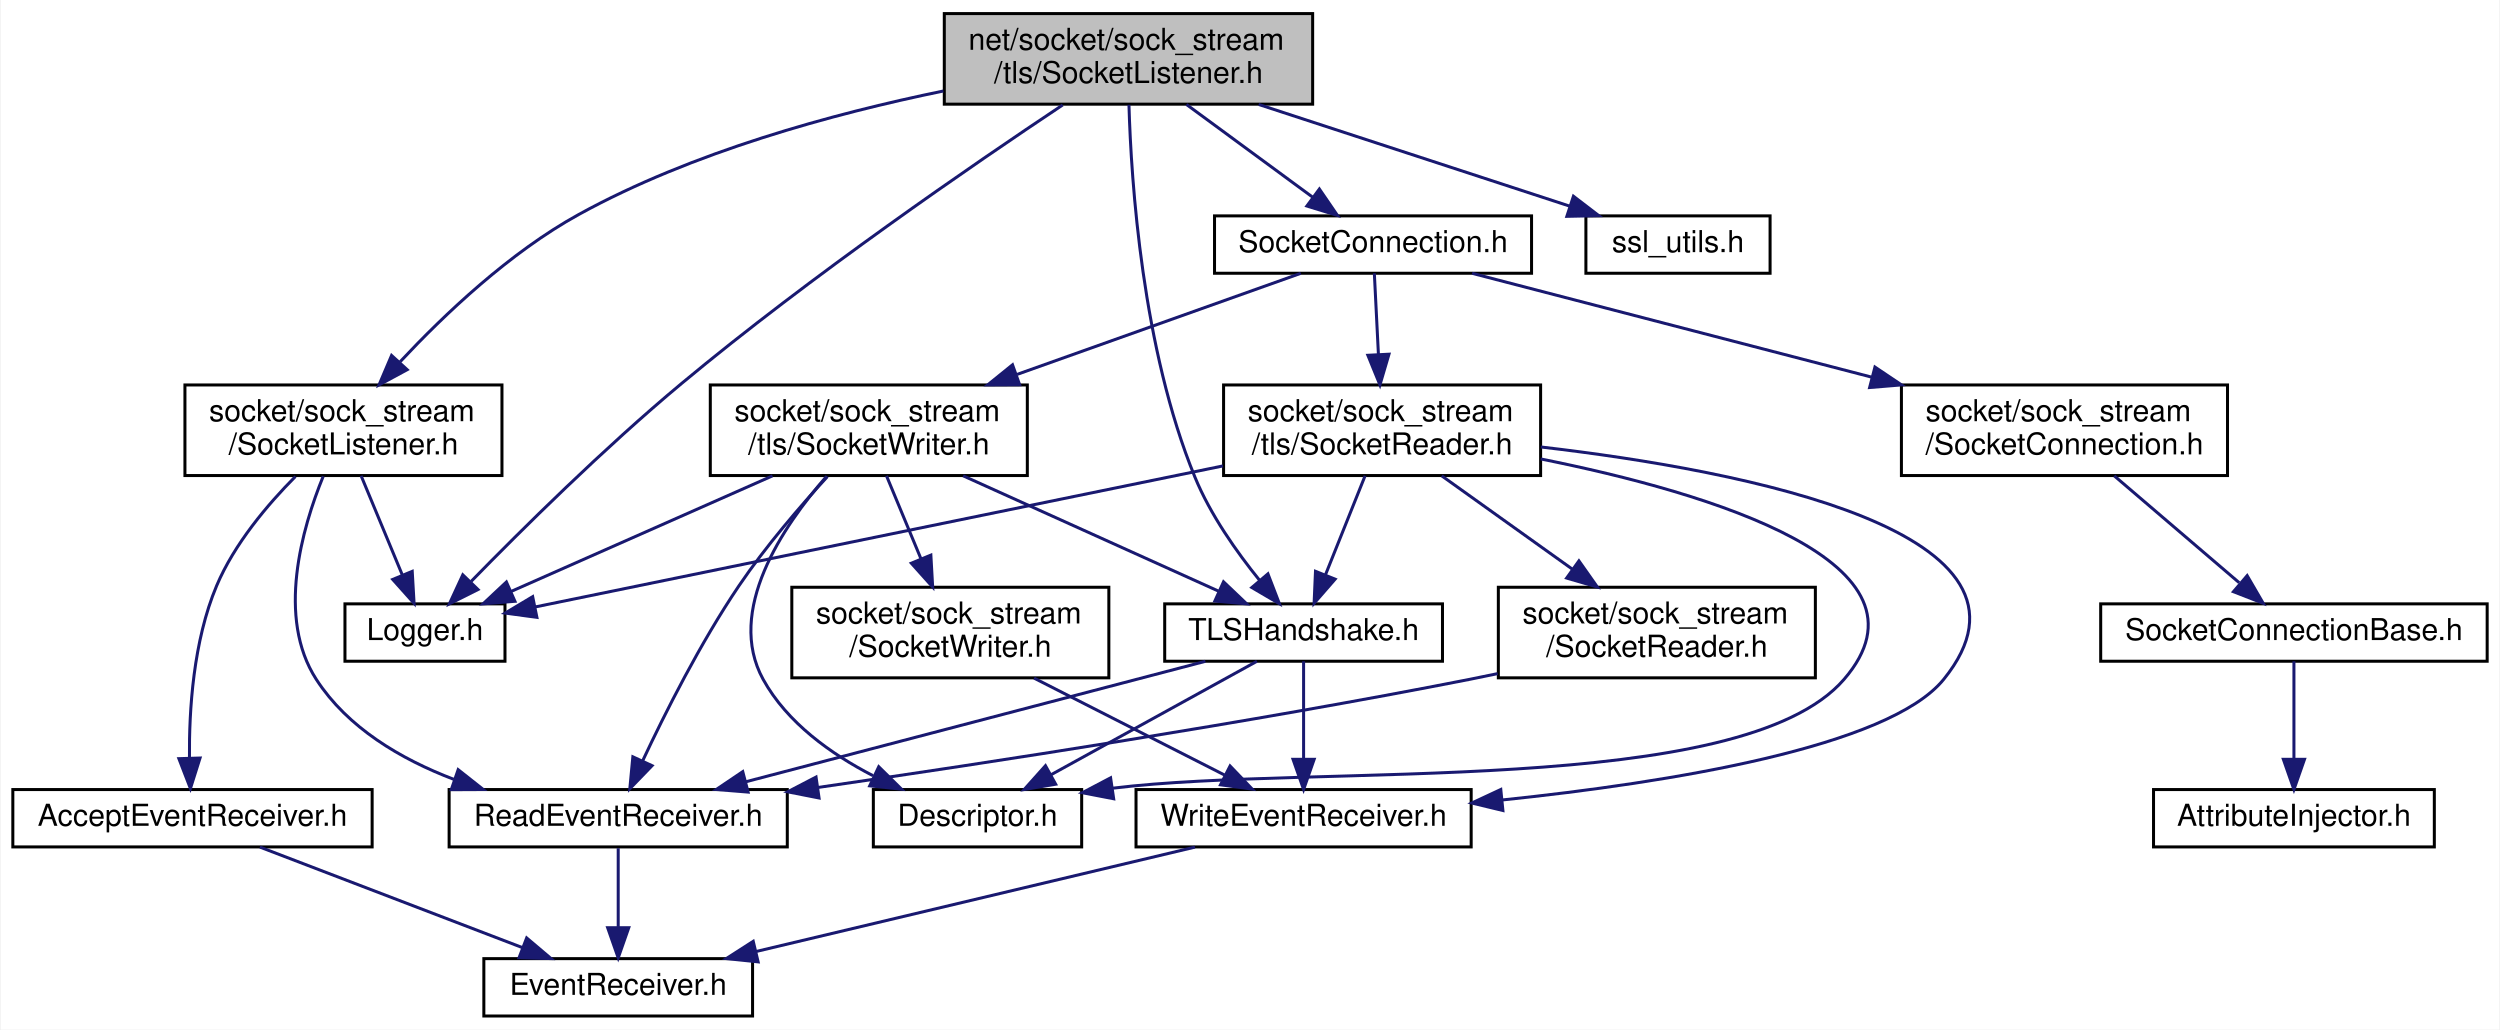
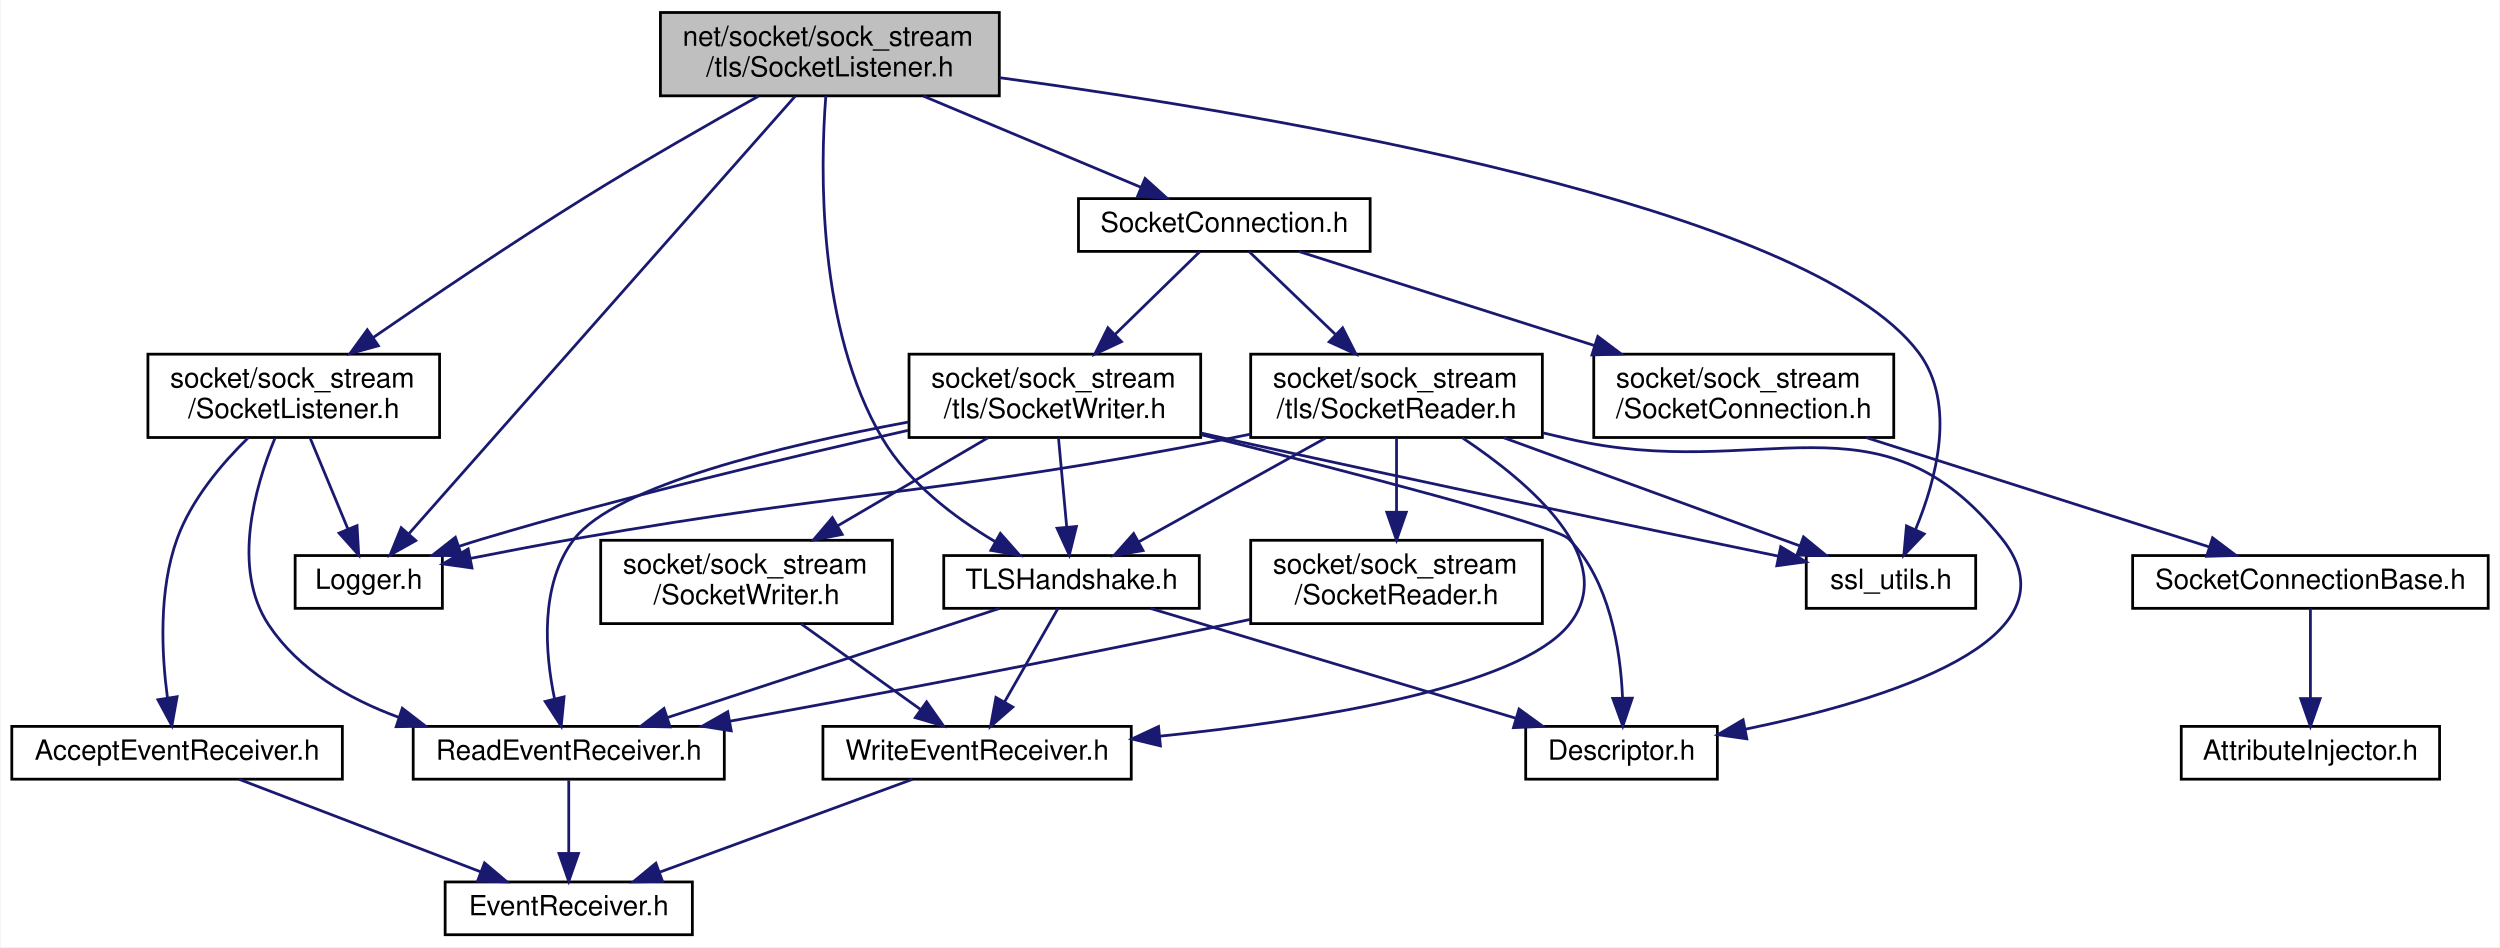
- <svg xmlns="http://www.w3.org/2000/svg" xmlns:xlink="http://www.w3.org/1999/xlink" width="828pt" height="341pt" viewBox="0.00 0.00 827.50 341.00">
+ <svg xmlns="http://www.w3.org/2000/svg" xmlns:xlink="http://www.w3.org/1999/xlink" width="900pt" height="341pt" viewBox="0.00 0.00 899.50 341.00">
  <g id="graph0" class="graph" transform="scale(1 1) rotate(0) translate(4 337)">
-     <polygon fill="white" stroke="transparent" points="-4,4 -4,-337 823.5,-337 823.5,4 -4,4" />
+     <polygon fill="white" stroke="transparent" points="-4,4 -4,-337 895.5,-337 895.5,4 -4,4" />
    <g id="node1" class="node">
      <g id="a_node1">
        <a xlink:title=" ">
-           <polygon fill="#bfbfbf" stroke="black" points="308.5,-302.5 308.5,-332.5 430.5,-332.5 430.5,-302.5 308.5,-302.5" />
-           <text text-anchor="start" x="316.5" y="-320.5" font-family="Helvetica,sans-Serif" font-size="10.00">net/socket/sock_stream</text>
-           <text text-anchor="middle" x="369.5" y="-309.5" font-family="Helvetica,sans-Serif" font-size="10.00">/tls/SocketListener.h</text>
+           <polygon fill="#bfbfbf" stroke="black" points="233.5,-302.5 233.5,-332.5 355.5,-332.5 355.5,-302.5 233.5,-302.5" />
+           <text text-anchor="start" x="241.5" y="-320.5" font-family="Helvetica,sans-Serif" font-size="10.00">net/socket/sock_stream</text>
+           <text text-anchor="middle" x="294.5" y="-309.5" font-family="Helvetica,sans-Serif" font-size="10.00">/tls/SocketListener.h</text>
        </a>
      </g>
    </g>
    <g id="node2" class="node">
      <g id="a_node2">
        <a xlink:href="_logger_8h.html" target="_top" xlink:title=" ">
-           <polygon fill="white" stroke="black" points="110,-118 110,-137 163,-137 163,-118 110,-118" />
-           <text text-anchor="middle" x="136.5" y="-125" font-family="Helvetica,sans-Serif" font-size="10.00">Logger.h</text>
+           <polygon fill="white" stroke="black" points="102,-118 102,-137 155,-137 155,-118 102,-118" />
+           <text text-anchor="middle" x="128.5" y="-125" font-family="Helvetica,sans-Serif" font-size="10.00">Logger.h</text>
        </a>
      </g>
    </g>
    <g id="edge1" class="edge">
-       <path fill="none" stroke="midnightblue" d="M347.72,-302.24C318.22,-282.61 264.32,-245.64 221.5,-210 195.84,-188.65 168.33,-161.38 151.78,-144.43" />
-       <polygon fill="midnightblue" stroke="midnightblue" points="154.06,-141.75 144.58,-137 149.03,-146.62 154.06,-141.75" />
+       <path fill="none" stroke="midnightblue" d="M282.02,-302.37C251.87,-268.22 175.15,-181.33 143.01,-144.93" />
+       <polygon fill="midnightblue" stroke="midnightblue" points="145.43,-142.39 136.19,-137.21 140.18,-147.02 145.43,-142.39" />
    </g>
    <g id="node3" class="node">
      <g id="a_node3">
        <a xlink:href="tls_2_socket_connection_8h.html" target="_top" xlink:title=" ">
-           <polygon fill="white" stroke="black" points="398,-246.5 398,-265.5 503,-265.5 503,-246.5 398,-246.5" />
-           <text text-anchor="middle" x="450.5" y="-253.5" font-family="Helvetica,sans-Serif" font-size="10.00">SocketConnection.h</text>
+           <polygon fill="white" stroke="black" points="384,-246.5 384,-265.5 489,-265.5 489,-246.5 384,-246.5" />
+           <text text-anchor="middle" x="436.5" y="-253.5" font-family="Helvetica,sans-Serif" font-size="10.00">SocketConnection.h</text>
        </a>
      </g>
    </g>
    <g id="edge2" class="edge">
-       <path fill="none" stroke="midnightblue" d="M388.7,-302.4C401.32,-293.13 417.79,-281.03 430.56,-271.65" />
-       <polygon fill="midnightblue" stroke="midnightblue" points="432.73,-274.4 438.71,-265.66 428.58,-268.76 432.73,-274.4" />
+       <path fill="none" stroke="midnightblue" d="M328.15,-302.4C351.98,-292.42 383.65,-279.15 406.59,-269.53" />
+       <polygon fill="midnightblue" stroke="midnightblue" points="407.97,-272.75 415.84,-265.66 405.26,-266.29 407.97,-272.75" />
    </g>
    <g id="node9" class="node">
      <g id="a_node9">
        <a xlink:href="_t_l_s_handshake_8h.html" target="_top" xlink:title=" ">
-           <polygon fill="white" stroke="black" points="381.5,-118 381.5,-137 473.5,-137 473.5,-118 381.5,-118" />
-           <text text-anchor="middle" x="427.5" y="-125" font-family="Helvetica,sans-Serif" font-size="10.00">TLSHandshake.h</text>
-         </a>
-       </g>
-     </g>
-     <g id="edge25" class="edge">
-       <path fill="none" stroke="midnightblue" d="M369.66,-302.27C370.4,-276.66 374.08,-221.5 391.5,-179 396.63,-166.49 405.39,-154.1 412.98,-144.73" />
-       <polygon fill="midnightblue" stroke="midnightblue" points="415.69,-146.94 419.49,-137.05 410.35,-142.41 415.69,-146.94" />
-     </g>
-     <g id="node16" class="node">
-       <g id="a_node16">
+           <polygon fill="white" stroke="black" points="335.5,-118 335.5,-137 427.5,-137 427.5,-118 335.5,-118" />
+           <text text-anchor="middle" x="381.5" y="-125" font-family="Helvetica,sans-Serif" font-size="10.00">TLSHandshake.h</text>
+         </a>
+       </g>
+     </g>
+     <g id="edge27" class="edge">
+       <path fill="none" stroke="midnightblue" d="M293.05,-302.48C291.02,-276.25 289.92,-218.81 313.5,-179 322.9,-163.12 339.43,-150.67 353.84,-142.11" />
+       <polygon fill="midnightblue" stroke="midnightblue" points="355.88,-144.98 362.9,-137.05 352.46,-138.87 355.88,-144.98" />
+     </g>
+     <g id="node14" class="node">
+       <g id="a_node14">
+         <a xlink:href="ssl__utils_8h.html" target="_top" xlink:title=" ">
+           <polygon fill="white" stroke="black" points="646,-118 646,-137 707,-137 707,-118 646,-118" />
+           <text text-anchor="middle" x="676.5" y="-125" font-family="Helvetica,sans-Serif" font-size="10.00">ssl_utils.h</text>
+         </a>
+       </g>
+     </g>
+     <g id="edge33" class="edge">
+       <path fill="none" stroke="midnightblue" d="M355.59,-309.04C455.58,-295.41 647.03,-262.93 686.5,-210 700.18,-191.66 692.77,-164.28 685.35,-146.41" />
+       <polygon fill="midnightblue" stroke="midnightblue" points="688.45,-144.78 681.13,-137.12 682.08,-147.67 688.45,-144.78" />
+     </g>
+     <g id="node17" class="node">
+       <g id="a_node17">
        <a xlink:href="_socket_listener_8h.html" target="_top" xlink:title=" ">
-           <polygon fill="white" stroke="black" points="57,-179.5 57,-209.5 162,-209.5 162,-179.5 57,-179.5" />
-           <text text-anchor="start" x="65" y="-197.5" font-family="Helvetica,sans-Serif" font-size="10.00">socket/sock_stream</text>
-           <text text-anchor="middle" x="109.5" y="-186.5" font-family="Helvetica,sans-Serif" font-size="10.00">/SocketListener.h</text>
-         </a>
-       </g>
-     </g>
-     <g id="edge26" class="edge">
-       <path fill="none" stroke="midnightblue" d="M308.2,-306.86C271.56,-299.34 225,-286.62 187.5,-266 164.62,-253.42 142.95,-232.88 128.29,-217.21" />
-       <polygon fill="midnightblue" stroke="midnightblue" points="130.61,-214.56 121.29,-209.53 125.44,-219.28 130.61,-214.56" />
-     </g>
-     <g id="node18" class="node">
-       <g id="a_node18">
-         <a xlink:href="ssl__utils_8h.html" target="_top" xlink:title=" ">
-           <polygon fill="white" stroke="black" points="521,-246.5 521,-265.5 582,-265.5 582,-246.5 521,-246.5" />
-           <text text-anchor="middle" x="551.5" y="-253.5" font-family="Helvetica,sans-Serif" font-size="10.00">ssl_utils.h</text>
-         </a>
-       </g>
-     </g>
-     <g id="edge31" class="edge">
-       <path fill="none" stroke="midnightblue" d="M412.63,-302.4C444.08,-292.12 486.19,-278.35 515.77,-268.68" />
-       <polygon fill="midnightblue" stroke="midnightblue" points="516.87,-272.01 525.28,-265.57 514.69,-265.35 516.87,-272.01" />
+           <polygon fill="white" stroke="black" points="49,-179.5 49,-209.5 154,-209.5 154,-179.5 49,-179.5" />
+           <text text-anchor="start" x="57" y="-197.5" font-family="Helvetica,sans-Serif" font-size="10.00">socket/sock_stream</text>
+           <text text-anchor="middle" x="101.5" y="-186.5" font-family="Helvetica,sans-Serif" font-size="10.00">/SocketListener.h</text>
+         </a>
+       </g>
+     </g>
+     <g id="edge28" class="edge">
+       <path fill="none" stroke="midnightblue" d="M268.8,-302.38C251.1,-292.5 227.15,-278.83 206.5,-266 180.23,-249.67 151.08,-229.96 130.17,-215.54" />
+       <polygon fill="midnightblue" stroke="midnightblue" points="131.96,-212.53 121.74,-209.71 127.97,-218.28 131.96,-212.53" />
    </g>
    <g id="node4" class="node">
      <g id="a_node4">
        <a xlink:href="_socket_connection_8h.html" target="_top" xlink:title=" ">
-           <polygon fill="white" stroke="black" points="625.5,-179.5 625.5,-209.5 733.5,-209.5 733.5,-179.5 625.5,-179.5" />
-           <text text-anchor="start" x="633.5" y="-197.5" font-family="Helvetica,sans-Serif" font-size="10.00">socket/sock_stream</text>
-           <text text-anchor="middle" x="679.5" y="-186.5" font-family="Helvetica,sans-Serif" font-size="10.00">/SocketConnection.h</text>
+           <polygon fill="white" stroke="black" points="569.5,-179.5 569.5,-209.5 677.5,-209.5 677.5,-179.5 569.5,-179.5" />
+           <text text-anchor="start" x="577.5" y="-197.5" font-family="Helvetica,sans-Serif" font-size="10.00">socket/sock_stream</text>
+           <text text-anchor="middle" x="623.5" y="-186.5" font-family="Helvetica,sans-Serif" font-size="10.00">/SocketConnection.h</text>
        </a>
      </g>
    </g>
    <g id="edge3" class="edge">
-       <path fill="none" stroke="midnightblue" d="M483.31,-246.48C517.73,-237.53 572.7,-223.25 615.71,-212.07" />
-       <polygon fill="midnightblue" stroke="midnightblue" points="616.73,-215.43 625.53,-209.52 614.97,-208.65 616.73,-215.43" />
+       <path fill="none" stroke="midnightblue" d="M463.29,-246.48C490.99,-237.66 534.97,-223.67 569.85,-212.57" />
+       <polygon fill="midnightblue" stroke="midnightblue" points="570.96,-215.89 579.43,-209.52 568.84,-209.22 570.96,-215.89" />
    </g>
    <g id="node7" class="node">
      <g id="a_node7">
        <a xlink:href="tls_2_socket_reader_8h.html" target="_top" xlink:title=" ">
-           <polygon fill="white" stroke="black" points="401,-179.5 401,-209.5 506,-209.5 506,-179.5 401,-179.5" />
-           <text text-anchor="start" x="409" y="-197.5" font-family="Helvetica,sans-Serif" font-size="10.00">socket/sock_stream</text>
-           <text text-anchor="middle" x="453.5" y="-186.5" font-family="Helvetica,sans-Serif" font-size="10.00">/tls/SocketReader.h</text>
+           <polygon fill="white" stroke="black" points="446,-179.5 446,-209.5 551,-209.5 551,-179.5 446,-179.5" />
+           <text text-anchor="start" x="454" y="-197.5" font-family="Helvetica,sans-Serif" font-size="10.00">socket/sock_stream</text>
+           <text text-anchor="middle" x="498.5" y="-186.5" font-family="Helvetica,sans-Serif" font-size="10.00">/tls/SocketReader.h</text>
        </a>
      </g>
    </g>
    <g id="edge6" class="edge">
-       <path fill="none" stroke="midnightblue" d="M450.93,-246.48C451.28,-239.47 451.8,-229.19 452.28,-219.7" />
-       <polygon fill="midnightblue" stroke="midnightblue" points="455.78,-219.69 452.79,-209.52 448.79,-219.33 455.78,-219.69" />
-     </g>
-     <g id="node14" class="node">
-       <g id="a_node14">
+       <path fill="none" stroke="midnightblue" d="M445.38,-246.48C453.47,-238.72 465.74,-226.94 476.45,-216.66" />
+       <polygon fill="midnightblue" stroke="midnightblue" points="479.1,-218.97 483.89,-209.52 474.25,-213.92 479.1,-218.97" />
+     </g>
+     <g id="node15" class="node">
+       <g id="a_node15">
        <a xlink:href="tls_2_socket_writer_8h.html" target="_top" xlink:title=" ">
-           <polygon fill="white" stroke="black" points="231,-179.5 231,-209.5 336,-209.5 336,-179.5 231,-179.5" />
-           <text text-anchor="start" x="239" y="-197.5" font-family="Helvetica,sans-Serif" font-size="10.00">socket/sock_stream</text>
-           <text text-anchor="middle" x="283.5" y="-186.5" font-family="Helvetica,sans-Serif" font-size="10.00">/tls/SocketWriter.h</text>
-         </a>
-       </g>
-     </g>
-     <g id="edge18" class="edge">
-       <path fill="none" stroke="midnightblue" d="M426.57,-246.48C402.16,-237.78 363.57,-224.03 332.61,-213" />
-       <polygon fill="midnightblue" stroke="midnightblue" points="333.45,-209.58 322.86,-209.52 331.1,-216.18 333.45,-209.58" />
+           <polygon fill="white" stroke="black" points="323,-179.5 323,-209.5 428,-209.5 428,-179.5 323,-179.5" />
+           <text text-anchor="start" x="331" y="-197.5" font-family="Helvetica,sans-Serif" font-size="10.00">socket/sock_stream</text>
+           <text text-anchor="middle" x="375.5" y="-186.5" font-family="Helvetica,sans-Serif" font-size="10.00">/tls/SocketWriter.h</text>
+         </a>
+       </g>
+     </g>
+     <g id="edge19" class="edge">
+       <path fill="none" stroke="midnightblue" d="M427.76,-246.48C419.81,-238.72 407.74,-226.94 397.2,-216.66" />
+       <polygon fill="midnightblue" stroke="midnightblue" points="399.48,-214 389.88,-209.52 394.59,-219.01 399.48,-214" />
    </g>
    <g id="node5" class="node">
      <g id="a_node5">
        <a xlink:href="_socket_connection_base_8h.html" target="_top" xlink:title=" ">
-           <polygon fill="white" stroke="black" points="691.5,-118 691.5,-137 819.5,-137 819.5,-118 691.5,-118" />
-           <text text-anchor="middle" x="755.5" y="-125" font-family="Helvetica,sans-Serif" font-size="10.00">SocketConnectionBase.h</text>
+           <polygon fill="white" stroke="black" points="763.5,-118 763.5,-137 891.5,-137 891.5,-118 763.5,-118" />
+           <text text-anchor="middle" x="827.5" y="-125" font-family="Helvetica,sans-Serif" font-size="10.00">SocketConnectionBase.h</text>
        </a>
      </g>
    </g>
    <g id="edge4" class="edge">
-       <path fill="none" stroke="midnightblue" d="M695.99,-179.4C708.19,-168.96 724.81,-154.75 737.38,-144" />
-       <polygon fill="midnightblue" stroke="midnightblue" points="740.01,-146.35 745.33,-137.19 735.46,-141.03 740.01,-146.35" />
+       <path fill="none" stroke="midnightblue" d="M667.51,-179.48C704.4,-167.72 756.43,-151.14 791.03,-140.12" />
+       <polygon fill="midnightblue" stroke="midnightblue" points="792.27,-143.4 800.73,-137.03 790.14,-136.73 792.27,-143.4" />
    </g>
    <g id="node6" class="node">
      <g id="a_node6">
        <a xlink:href="_attribute_injector_8h.html" target="_top" xlink:title=" ">
-           <polygon fill="white" stroke="black" points="709,-56.5 709,-75.5 802,-75.5 802,-56.5 709,-56.5" />
-           <text text-anchor="middle" x="755.5" y="-63.5" font-family="Helvetica,sans-Serif" font-size="10.00">AttributeInjector.h</text>
+           <polygon fill="white" stroke="black" points="781,-56.5 781,-75.5 874,-75.5 874,-56.5 781,-56.5" />
+           <text text-anchor="middle" x="827.5" y="-63.5" font-family="Helvetica,sans-Serif" font-size="10.00">AttributeInjector.h</text>
        </a>
      </g>
    </g>
    <g id="edge5" class="edge">
-       <path fill="none" stroke="midnightblue" d="M755.5,-117.98C755.5,-109.58 755.5,-96.48 755.5,-85.66" />
-       <polygon fill="midnightblue" stroke="midnightblue" points="759,-85.51 755.5,-75.51 752,-85.51 759,-85.51" />
+       <path fill="none" stroke="midnightblue" d="M827.5,-117.98C827.5,-109.58 827.5,-96.48 827.5,-85.66" />
+       <polygon fill="midnightblue" stroke="midnightblue" points="831,-85.51 827.5,-75.51 824,-85.51 831,-85.51" />
    </g>
    <g id="edge8" class="edge">
-       <path fill="none" stroke="midnightblue" d="M400.8,-182.69C336.33,-169.47 228.87,-147.44 172.9,-135.96" />
-       <polygon fill="midnightblue" stroke="midnightblue" points="173.57,-132.53 163.07,-133.95 172.17,-139.39 173.57,-132.53" />
+       <path fill="none" stroke="midnightblue" d="M445.99,-180.73C443.12,-180.12 440.28,-179.54 437.5,-179 333.79,-158.77 306.59,-161.16 202.5,-143 190.33,-140.88 177.08,-138.35 165.2,-136" />
+       <polygon fill="midnightblue" stroke="midnightblue" points="165.66,-132.53 155.17,-134 164.29,-139.39 165.66,-132.53" />
    </g>
    <g id="node8" class="node">
      <g id="a_node8">
        <a xlink:href="_descriptor_8h.html" target="_top" xlink:title=" ">
-           <polygon fill="white" stroke="black" points="285,-56.5 285,-75.5 354,-75.5 354,-56.5 285,-56.5" />
-           <text text-anchor="middle" x="319.5" y="-63.5" font-family="Helvetica,sans-Serif" font-size="10.00">Descriptor.h</text>
+           <polygon fill="white" stroke="black" points="545,-56.5 545,-75.5 614,-75.5 614,-56.5 545,-56.5" />
+           <text text-anchor="middle" x="579.5" y="-63.5" font-family="Helvetica,sans-Serif" font-size="10.00">Descriptor.h</text>
        </a>
      </g>
    </g>
    <g id="edge7" class="edge">
-       <path fill="none" stroke="midnightblue" d="M506.02,-185C562.41,-173.69 639.74,-150.5 606.5,-112 572.5,-72.62 431.82,-84.23 364.37,-75.96" />
-       <polygon fill="midnightblue" stroke="midnightblue" points="364.6,-72.45 354.2,-74.45 363.58,-79.38 364.6,-72.45" />
+       <path fill="none" stroke="midnightblue" d="M551.26,-181.15C554.39,-180.42 557.49,-179.7 560.5,-179 629.81,-162.9 672.2,-198.68 716.5,-143 745.49,-106.56 674.43,-84.87 624.18,-74.5" />
+       <polygon fill="midnightblue" stroke="midnightblue" points="624.61,-71.02 614.13,-72.51 623.26,-77.88 624.61,-71.02" />
    </g>
    <g id="edge9" class="edge">
-       <path fill="none" stroke="midnightblue" d="M447.86,-179.4C444.01,-169.76 438.87,-156.91 434.71,-146.54" />
-       <polygon fill="midnightblue" stroke="midnightblue" points="437.94,-145.18 430.98,-137.19 431.44,-147.78 437.94,-145.18" />
+       <path fill="none" stroke="midnightblue" d="M473.11,-179.4C453.13,-168.29 425.46,-152.92 405.77,-141.98" />
+       <polygon fill="midnightblue" stroke="midnightblue" points="407.25,-138.8 396.81,-137.01 403.85,-144.92 407.25,-138.8" />
    </g>
    <g id="node12" class="node">
      <g id="a_node12">
        <a xlink:href="_write_event_receiver_8h.html" target="_top" xlink:title=" ">
-           <polygon fill="white" stroke="black" points="372,-56.5 372,-75.5 483,-75.5 483,-56.5 372,-56.5" />
-           <text text-anchor="middle" x="427.5" y="-63.5" font-family="Helvetica,sans-Serif" font-size="10.00">WriteEventReceiver.h</text>
+           <polygon fill="white" stroke="black" points="292,-56.5 292,-75.5 403,-75.5 403,-56.5 292,-56.5" />
+           <text text-anchor="middle" x="347.5" y="-63.5" font-family="Helvetica,sans-Serif" font-size="10.00">WriteEventReceiver.h</text>
        </a>
      </g>
    </g>
    <g id="edge15" class="edge">
-       <path fill="none" stroke="midnightblue" d="M506.07,-188.96C573.94,-181.06 678.94,-160.7 639.5,-112 621.3,-89.53 548.55,-77.82 493.3,-72.05" />
-       <polygon fill="midnightblue" stroke="midnightblue" points="493.51,-68.56 483.21,-71.04 492.81,-75.52 493.51,-68.56" />
+       <path fill="none" stroke="midnightblue" d="M522.11,-179.45C546.73,-163.05 579.31,-135.2 560.5,-112 542.18,-89.41 468.89,-77.71 413.35,-71.98" />
+       <polygon fill="midnightblue" stroke="midnightblue" points="413.5,-68.48 403.21,-70.98 412.82,-75.45 413.5,-68.48" />
    </g>
    <g id="node13" class="node">
      <g id="a_node13">
        <a xlink:href="_socket_reader_8h.html" target="_top" xlink:title=" ">
-           <polygon fill="white" stroke="black" points="492,-112.5 492,-142.5 597,-142.5 597,-112.5 492,-112.5" />
-           <text text-anchor="start" x="500" y="-130.5" font-family="Helvetica,sans-Serif" font-size="10.00">socket/sock_stream</text>
-           <text text-anchor="middle" x="544.5" y="-119.5" font-family="Helvetica,sans-Serif" font-size="10.00">/SocketReader.h</text>
+           <polygon fill="white" stroke="black" points="446,-112.5 446,-142.5 551,-142.5 551,-112.5 446,-112.5" />
+           <text text-anchor="start" x="454" y="-130.5" font-family="Helvetica,sans-Serif" font-size="10.00">socket/sock_stream</text>
+           <text text-anchor="middle" x="498.5" y="-119.5" font-family="Helvetica,sans-Serif" font-size="10.00">/SocketReader.h</text>
        </a>
      </g>
    </g>
    <g id="edge16" class="edge">
-       <path fill="none" stroke="midnightblue" d="M473.25,-179.4C485.89,-170.37 502.48,-158.51 516.47,-148.52" />
-       <polygon fill="midnightblue" stroke="midnightblue" points="518.69,-151.24 524.79,-142.58 514.62,-145.54 518.69,-151.24" />
+       <path fill="none" stroke="midnightblue" d="M498.5,-179.4C498.5,-171.64 498.5,-161.81 498.5,-152.86" />
+       <polygon fill="midnightblue" stroke="midnightblue" points="502,-152.58 498.5,-142.58 495,-152.58 502,-152.58" />
+     </g>
+     <g id="edge18" class="edge">
+       <path fill="none" stroke="midnightblue" d="M537.12,-179.4C568.91,-167.79 613.48,-151.51 643.59,-140.52" />
+       <polygon fill="midnightblue" stroke="midnightblue" points="645.01,-143.72 653.2,-137.01 642.61,-137.15 645.01,-143.72" />
    </g>
    <g id="edge10" class="edge">
-       <path fill="none" stroke="midnightblue" d="M412.03,-117.98C394.22,-108.17 364.76,-91.93 343.87,-80.42" />
-       <polygon fill="midnightblue" stroke="midnightblue" points="345.39,-77.27 334.95,-75.51 342.01,-83.4 345.39,-77.27" />
+       <path fill="none" stroke="midnightblue" d="M409.87,-117.98C444.42,-107.59 502.92,-90.01 541.38,-78.45" />
+       <polygon fill="midnightblue" stroke="midnightblue" points="542.61,-81.74 551.18,-75.51 540.6,-75.04 542.61,-81.74" />
    </g>
    <g id="node10" class="node">
      <g id="a_node10">
        <a xlink:href="_read_event_receiver_8h.html" target="_top" xlink:title=" ">
          <polygon fill="white" stroke="black" points="144.5,-56.5 144.5,-75.5 256.5,-75.5 256.5,-56.5 144.5,-56.5" />
          <text text-anchor="middle" x="200.5" y="-63.5" font-family="Helvetica,sans-Serif" font-size="10.00">ReadEventReceiver.h</text>
        </a>
      </g>
    </g>
    <g id="edge11" class="edge">
-       <path fill="none" stroke="midnightblue" d="M394.98,-117.98C354.94,-107.48 286.86,-89.64 242.8,-78.09" />
-       <polygon fill="midnightblue" stroke="midnightblue" points="243.52,-74.66 232.96,-75.51 241.75,-81.43 243.52,-74.66" />
+       <path fill="none" stroke="midnightblue" d="M355.57,-117.98C324.25,-107.68 271.41,-90.31 236.24,-78.75" />
+       <polygon fill="midnightblue" stroke="midnightblue" points="236.98,-75.31 226.38,-75.51 234.79,-81.96 236.98,-75.31" />
    </g>
    <g id="edge13" class="edge">
-       <path fill="none" stroke="midnightblue" d="M427.5,-117.98C427.5,-109.58 427.5,-96.48 427.5,-85.66" />
-       <polygon fill="midnightblue" stroke="midnightblue" points="431,-85.51 427.5,-75.51 424,-85.51 431,-85.51" />
+       <path fill="none" stroke="midnightblue" d="M376.63,-117.98C371.63,-109.23 363.71,-95.37 357.39,-84.31" />
+       <polygon fill="midnightblue" stroke="midnightblue" points="360.36,-82.46 352.36,-75.51 354.28,-85.93 360.36,-82.46" />
    </g>
    <g id="node11" class="node">
      <g id="a_node11">
        <a xlink:href="_event_receiver_8h.html" target="_top" xlink:title=" ">
          <polygon fill="white" stroke="black" points="156,-0.5 156,-19.5 245,-19.5 245,-0.5 156,-0.5" />
          <text text-anchor="middle" x="200.5" y="-7.5" font-family="Helvetica,sans-Serif" font-size="10.00">EventReceiver.h</text>
        </a>
      </g>
    </g>
    <g id="edge12" class="edge">
      <path fill="none" stroke="midnightblue" d="M200.5,-56.08C200.5,-49.01 200.5,-38.86 200.5,-29.99" />
      <polygon fill="midnightblue" stroke="midnightblue" points="204,-29.75 200.5,-19.75 197,-29.75 204,-29.75" />
    </g>
    <g id="edge14" class="edge">
-       <path fill="none" stroke="midnightblue" d="M391.53,-56.44C352.18,-47.08 289.01,-32.06 246.19,-21.87" />
-       <polygon fill="midnightblue" stroke="midnightblue" points="246.84,-18.43 236.3,-19.52 245.22,-25.24 246.84,-18.43" />
+       <path fill="none" stroke="midnightblue" d="M324.21,-56.44C299.69,-47.44 260.9,-33.19 233.3,-23.05" />
+       <polygon fill="midnightblue" stroke="midnightblue" points="234.28,-19.68 223.68,-19.52 231.86,-26.25 234.28,-19.68" />
    </g>
    <g id="edge17" class="edge">
-       <path fill="none" stroke="midnightblue" d="M491.79,-113.9C488.65,-113.24 485.54,-112.6 482.5,-112 408.96,-97.55 323.93,-84.48 266.63,-76.19" />
-       <polygon fill="midnightblue" stroke="midnightblue" points="267.02,-72.71 256.62,-74.75 266.02,-79.64 267.02,-72.71" />
+       <path fill="none" stroke="midnightblue" d="M445.77,-114.01C442.63,-113.32 439.53,-112.64 436.5,-112 375.93,-99.15 306.26,-86.07 258.4,-77.35" />
+       <polygon fill="midnightblue" stroke="midnightblue" points="258.99,-73.9 248.53,-75.56 257.74,-80.79 258.99,-73.9" />
+     </g>
+     <g id="edge21" class="edge">
+       <path fill="none" stroke="midnightblue" d="M322.62,-182.06C280.77,-172.64 221.01,-158.38 169.5,-143 166.72,-142.17 163.85,-141.26 160.98,-140.32" />
+       <polygon fill="midnightblue" stroke="midnightblue" points="161.95,-136.95 151.35,-137.04 159.69,-143.58 161.95,-136.95" />
    </g>
    <g id="edge20" class="edge">
-       <path fill="none" stroke="midnightblue" d="M251.6,-179.4C225.81,-167.99 189.83,-152.08 164.99,-141.1" />
-       <polygon fill="midnightblue" stroke="midnightblue" points="166.3,-137.85 155.74,-137.01 163.47,-144.25 166.3,-137.85" />
-     </g>
-     <g id="edge19" class="edge">
-       <path fill="none" stroke="midnightblue" d="M269.52,-179.26C255,-162.68 236.03,-134.67 248.5,-112 256.39,-97.66 270.99,-87.25 284.9,-80.08" />
-       <polygon fill="midnightblue" stroke="midnightblue" points="286.79,-83.06 294.34,-75.62 283.8,-76.73 286.79,-83.06" />
+       <path fill="none" stroke="midnightblue" d="M428.16,-180.51C481.14,-167.23 555.73,-147.88 560.5,-143 575.26,-127.92 579.11,-103.19 579.85,-86.06" />
+       <polygon fill="midnightblue" stroke="midnightblue" points="583.35,-85.66 579.96,-75.62 576.35,-85.58 583.35,-85.66" />
+     </g>
+     <g id="edge23" class="edge">
+       <path fill="none" stroke="midnightblue" d="M376.8,-179.4C377.67,-169.96 378.83,-157.45 379.77,-147.19" />
+       <polygon fill="midnightblue" stroke="midnightblue" points="383.26,-147.47 380.7,-137.19 376.29,-146.83 383.26,-147.47" />
    </g>
    <g id="edge22" class="edge">
-       <path fill="none" stroke="midnightblue" d="M314.75,-179.4C339.9,-168.04 374.95,-152.22 399.27,-141.24" />
-       <polygon fill="midnightblue" stroke="midnightblue" points="400.98,-144.31 408.65,-137.01 398.1,-137.93 400.98,-144.31" />
-     </g>
-     <g id="edge21" class="edge">
-       <path fill="none" stroke="midnightblue" d="M269.8,-179.16C260.86,-169.41 249.28,-155.97 240.5,-143 227.75,-124.16 215.99,-100.78 208.57,-84.96" />
-       <polygon fill="midnightblue" stroke="midnightblue" points="211.71,-83.41 204.35,-75.79 205.35,-86.34 211.71,-83.41" />
-     </g>
-     <g id="node15" class="node">
-       <g id="a_node15">
+       <path fill="none" stroke="midnightblue" d="M322.87,-185.09C277.6,-176.67 217.3,-162.21 202.5,-143 189.94,-126.7 191.93,-102.08 195.41,-85.31" />
+       <polygon fill="midnightblue" stroke="midnightblue" points="198.82,-86.13 197.78,-75.59 192.01,-84.48 198.82,-86.13" />
+     </g>
+     <g id="edge26" class="edge">
+       <path fill="none" stroke="midnightblue" d="M428.25,-181.08C431.38,-180.37 434.48,-179.67 437.5,-179 507.11,-163.51 588.4,-146.58 635.98,-136.78" />
+       <polygon fill="midnightblue" stroke="midnightblue" points="636.8,-140.19 645.9,-134.75 635.4,-133.33 636.8,-140.19" />
+     </g>
+     <g id="node16" class="node">
+       <g id="a_node16">
        <a xlink:href="_socket_writer_8h.html" target="_top" xlink:title=" ">
-           <polygon fill="white" stroke="black" points="258,-112.5 258,-142.5 363,-142.5 363,-112.5 258,-112.5" />
-           <text text-anchor="start" x="266" y="-130.5" font-family="Helvetica,sans-Serif" font-size="10.00">socket/sock_stream</text>
-           <text text-anchor="middle" x="310.5" y="-119.5" font-family="Helvetica,sans-Serif" font-size="10.00">/SocketWriter.h</text>
-         </a>
-       </g>
-     </g>
-     <g id="edge23" class="edge">
-       <path fill="none" stroke="midnightblue" d="M289.36,-179.4C292.68,-171.39 296.93,-161.16 300.75,-151.98" />
-       <polygon fill="midnightblue" stroke="midnightblue" points="304.05,-153.15 304.65,-142.58 297.58,-150.47 304.05,-153.15" />
+           <polygon fill="white" stroke="black" points="212,-112.5 212,-142.5 317,-142.5 317,-112.5 212,-112.5" />
+           <text text-anchor="start" x="220" y="-130.5" font-family="Helvetica,sans-Serif" font-size="10.00">socket/sock_stream</text>
+           <text text-anchor="middle" x="264.5" y="-119.5" font-family="Helvetica,sans-Serif" font-size="10.00">/SocketWriter.h</text>
+         </a>
+       </g>
    </g>
    <g id="edge24" class="edge">
-       <path fill="none" stroke="midnightblue" d="M338.23,-112.4C357.33,-102.68 382.56,-89.86 401.32,-80.31" />
-       <polygon fill="midnightblue" stroke="midnightblue" points="403.15,-83.31 410.48,-75.66 399.98,-77.07 403.15,-83.31" />
-     </g>
-     <g id="edge29" class="edge">
-       <path fill="none" stroke="midnightblue" d="M115.36,-179.4C119.36,-169.76 124.7,-156.91 129.01,-146.54" />
-       <polygon fill="midnightblue" stroke="midnightblue" points="132.28,-147.77 132.89,-137.19 125.82,-145.09 132.28,-147.77" />
-     </g>
-     <g id="edge30" class="edge">
-       <path fill="none" stroke="midnightblue" d="M102.81,-179.27C95.74,-161.94 87.28,-132.44 100.5,-112 110.88,-95.95 128.5,-85.57 146.08,-78.87" />
-       <polygon fill="midnightblue" stroke="midnightblue" points="147.49,-82.09 155.8,-75.52 145.21,-75.47 147.49,-82.09" />
-     </g>
-     <g id="node17" class="node">
-       <g id="a_node17">
+       <path fill="none" stroke="midnightblue" d="M351.41,-179.4C335.56,-170.11 314.61,-157.84 297.24,-147.67" />
+       <polygon fill="midnightblue" stroke="midnightblue" points="298.94,-144.61 288.54,-142.58 295.4,-150.65 298.94,-144.61" />
+     </g>
+     <g id="edge25" class="edge">
+       <path fill="none" stroke="midnightblue" d="M284.17,-112.4C297.1,-103.13 313.99,-91.03 327.07,-81.65" />
+       <polygon fill="midnightblue" stroke="midnightblue" points="329.33,-84.33 335.42,-75.66 325.26,-78.64 329.33,-84.33" />
+     </g>
+     <g id="edge31" class="edge">
+       <path fill="none" stroke="midnightblue" d="M107.36,-179.4C111.36,-169.76 116.7,-156.91 121.01,-146.54" />
+       <polygon fill="midnightblue" stroke="midnightblue" points="124.28,-147.77 124.89,-137.19 117.82,-145.09 124.28,-147.77" />
+     </g>
+     <g id="edge32" class="edge">
+       <path fill="none" stroke="midnightblue" d="M94.72,-179.21C87.55,-161.81 79,-132.25 92.5,-112 103.29,-95.81 121.13,-85.44 139.23,-78.79" />
+       <polygon fill="midnightblue" stroke="midnightblue" points="140.58,-82.03 148.97,-75.56 138.38,-75.39 140.58,-82.03" />
+     </g>
+     <g id="node18" class="node">
+       <g id="a_node18">
        <a xlink:href="_accept_event_receiver_8h.html" target="_top" xlink:title=" ">
          <polygon fill="white" stroke="black" points="0,-56.5 0,-75.5 119,-75.5 119,-56.5 0,-56.5" />
          <text text-anchor="middle" x="59.5" y="-63.5" font-family="Helvetica,sans-Serif" font-size="10.00">AcceptEventReceiver.h</text>
        </a>
      </g>
    </g>
-     <g id="edge27" class="edge">
-       <path fill="none" stroke="midnightblue" d="M93.6,-179.19C84.34,-169.86 73.35,-156.87 67.5,-143 59.78,-124.7 58.35,-101.82 58.5,-85.97" />
-       <polygon fill="midnightblue" stroke="midnightblue" points="62,-85.94 58.82,-75.84 55,-85.73 62,-85.94" />
-     </g>
-     <g id="edge28" class="edge">
+     <g id="edge29" class="edge">
+       <path fill="none" stroke="midnightblue" d="M85.09,-179.4C75.62,-170.14 64.62,-157.16 59.5,-143 52.79,-124.43 53.92,-101.59 56.03,-85.83" />
+       <polygon fill="midnightblue" stroke="midnightblue" points="59.51,-86.19 57.63,-75.76 52.6,-85.09 59.51,-86.19" />
+     </g>
+     <g id="edge30" class="edge">
      <path fill="none" stroke="midnightblue" d="M81.84,-56.44C105.25,-47.48 142.24,-33.31 168.69,-23.18" />
      <polygon fill="midnightblue" stroke="midnightblue" points="170.18,-26.36 178.26,-19.52 167.67,-19.82 170.18,-26.36" />
    </g>
  </g>
</svg>
